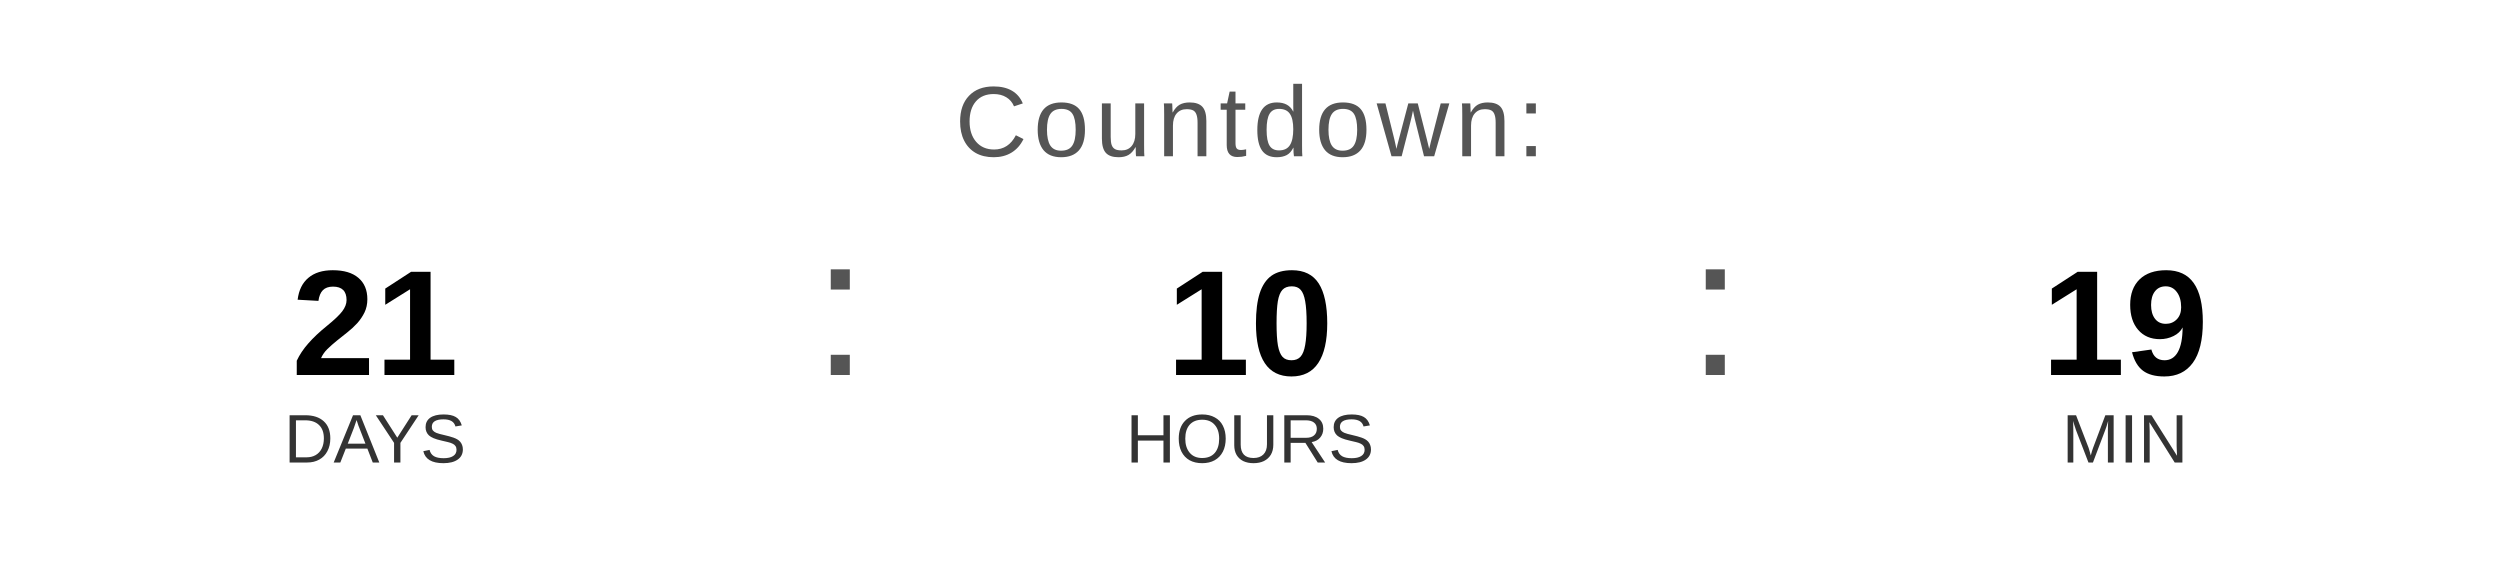
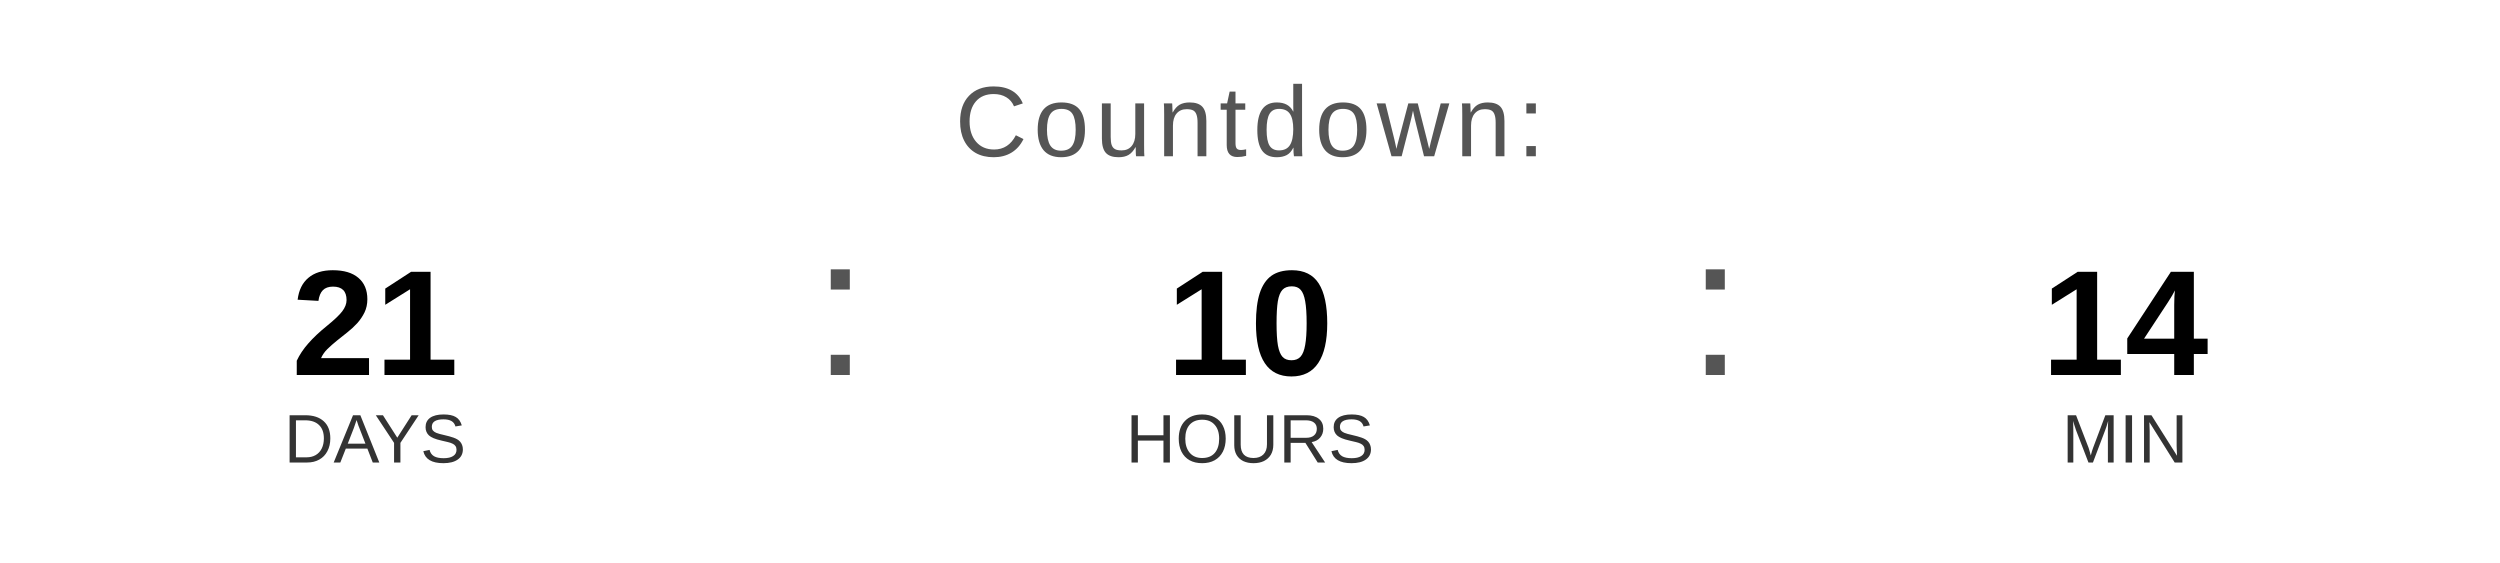
<svg xmlns="http://www.w3.org/2000/svg" width="400" height="90" viewBox="0 0 400 90">
  <text x="200" y="25" font-family="Arial, Helvetica, sans-serif" font-size="16" fill="#555555" text-anchor="middle" letter-spacing="1">
    Countdown:
  </text>
  <text x="60" y="60" font-family="Arial, Helvetica, sans-serif" font-size="24" font-weight="bold" fill="#000000" text-anchor="middle">21</text>
  <text x="60" y="74" font-family="Arial, Helvetica, sans-serif" font-size="11" fill="#333333" text-anchor="middle">DAYS</text>
  <text x="130" y="60" font-family="Arial, sans-serif" font-size="32" fill="#555555">:</text>
  <text x="200" y="60" font-family="Arial, Helvetica, sans-serif" font-size="24" font-weight="bold" fill="#000000" text-anchor="middle">10</text>
  <text x="200" y="74" font-family="Arial, Helvetica, sans-serif" font-size="11" fill="#333333" text-anchor="middle">HOURS</text>
  <text x="270" y="60" font-family="Arial, sans-serif" font-size="32" fill="#555555">:</text>
-   <text x="340" y="60" font-family="Arial, Helvetica, sans-serif" font-size="24" font-weight="bold" fill="#000000" text-anchor="middle">19</text>
+   <text x="340" y="60" font-family="Arial, Helvetica, sans-serif" font-size="24" font-weight="bold" fill="#000000" text-anchor="middle">14</text>
  <text x="340" y="74" font-family="Arial, Helvetica, sans-serif" font-size="11" fill="#333333" text-anchor="middle">MIN</text>
</svg>
